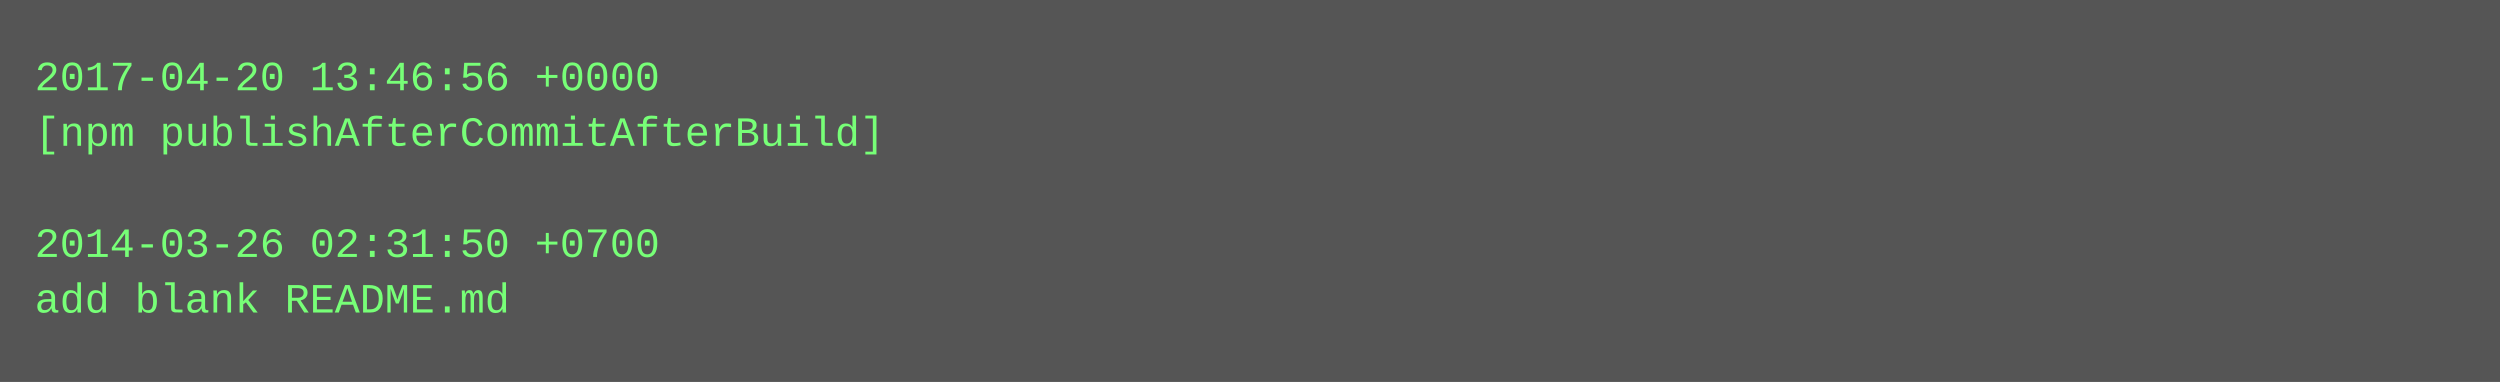
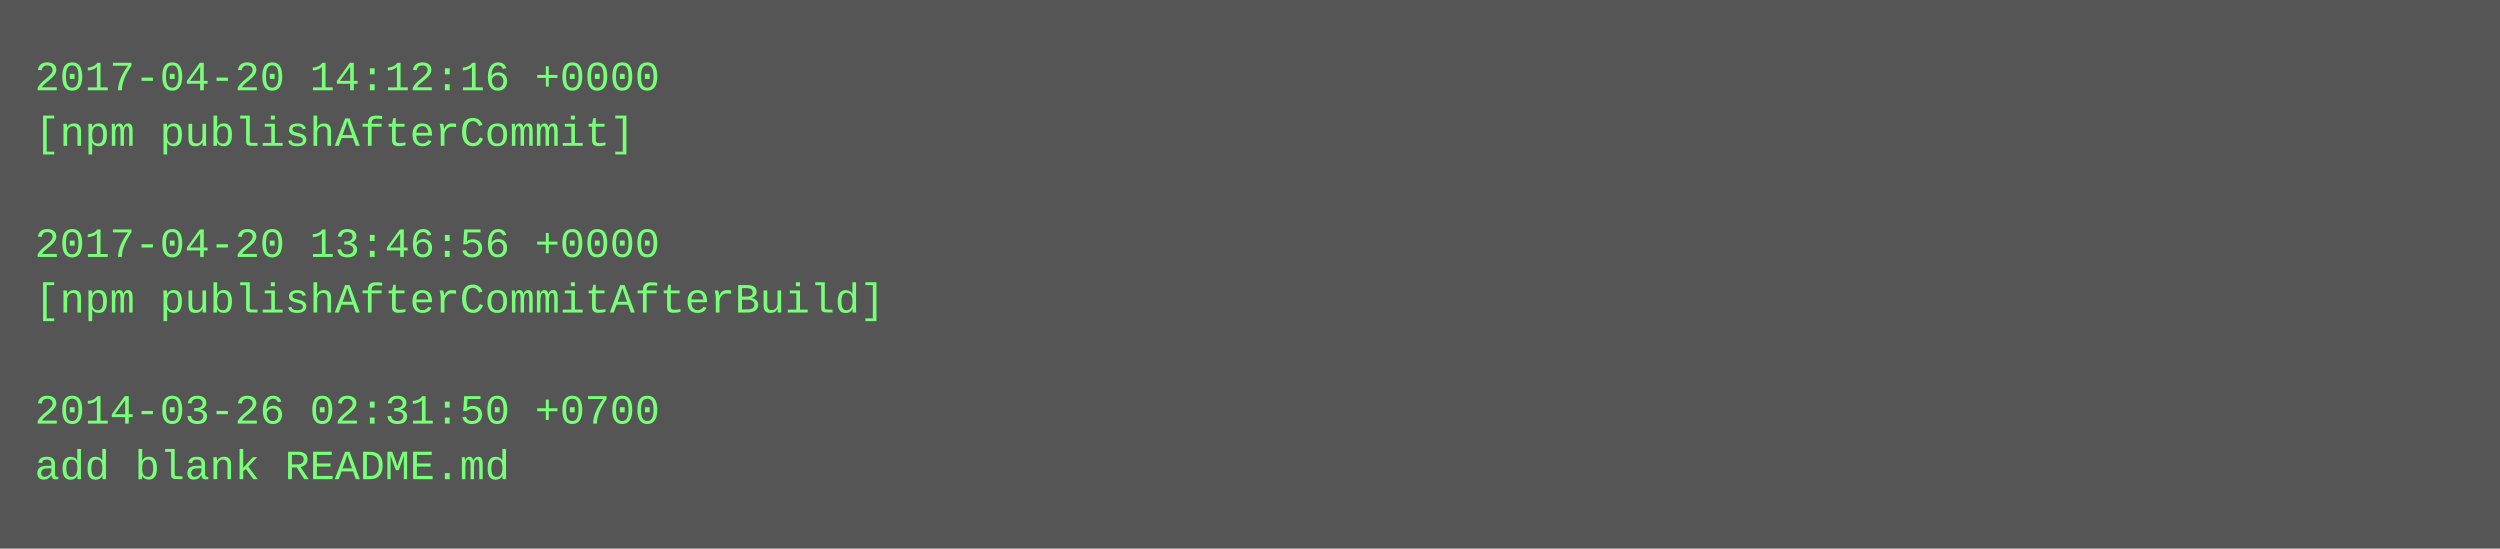
- <svg xmlns="http://www.w3.org/2000/svg" height="110" width="720">
-   <rect height="110" fill="#555" width="720" />
+ <svg xmlns="http://www.w3.org/2000/svg" height="158" width="720">
+   <rect height="158" fill="#555" width="720" />
  <text fill="#7f7" font-family="Courier New" font-size="12" xml:space="preserve">
-     <tspan x="10" y="26">2017-04-20 13:46:56 +0000</tspan>
-     <tspan x="10" y="42">[npm publishAfterCommitAfterBuild]</tspan>
+     <tspan x="10" y="26">2017-04-20 14:12:16 +0000</tspan>
+     <tspan x="10" y="42">[npm publishAfterCommit]</tspan>
    <tspan x="10" y="58" />
-     <tspan x="10" y="74">2014-03-26 02:31:50 +0700</tspan>
-     <tspan x="10" y="90">add blank README.md</tspan>
+     <tspan x="10" y="74">2017-04-20 13:46:56 +0000</tspan>
+     <tspan x="10" y="90">[npm publishAfterCommitAfterBuild]</tspan>
+     <tspan x="10" y="106" />
+     <tspan x="10" y="122">2014-03-26 02:31:50 +0700</tspan>
+     <tspan x="10" y="138">add blank README.md</tspan>
  </text>
</svg>
